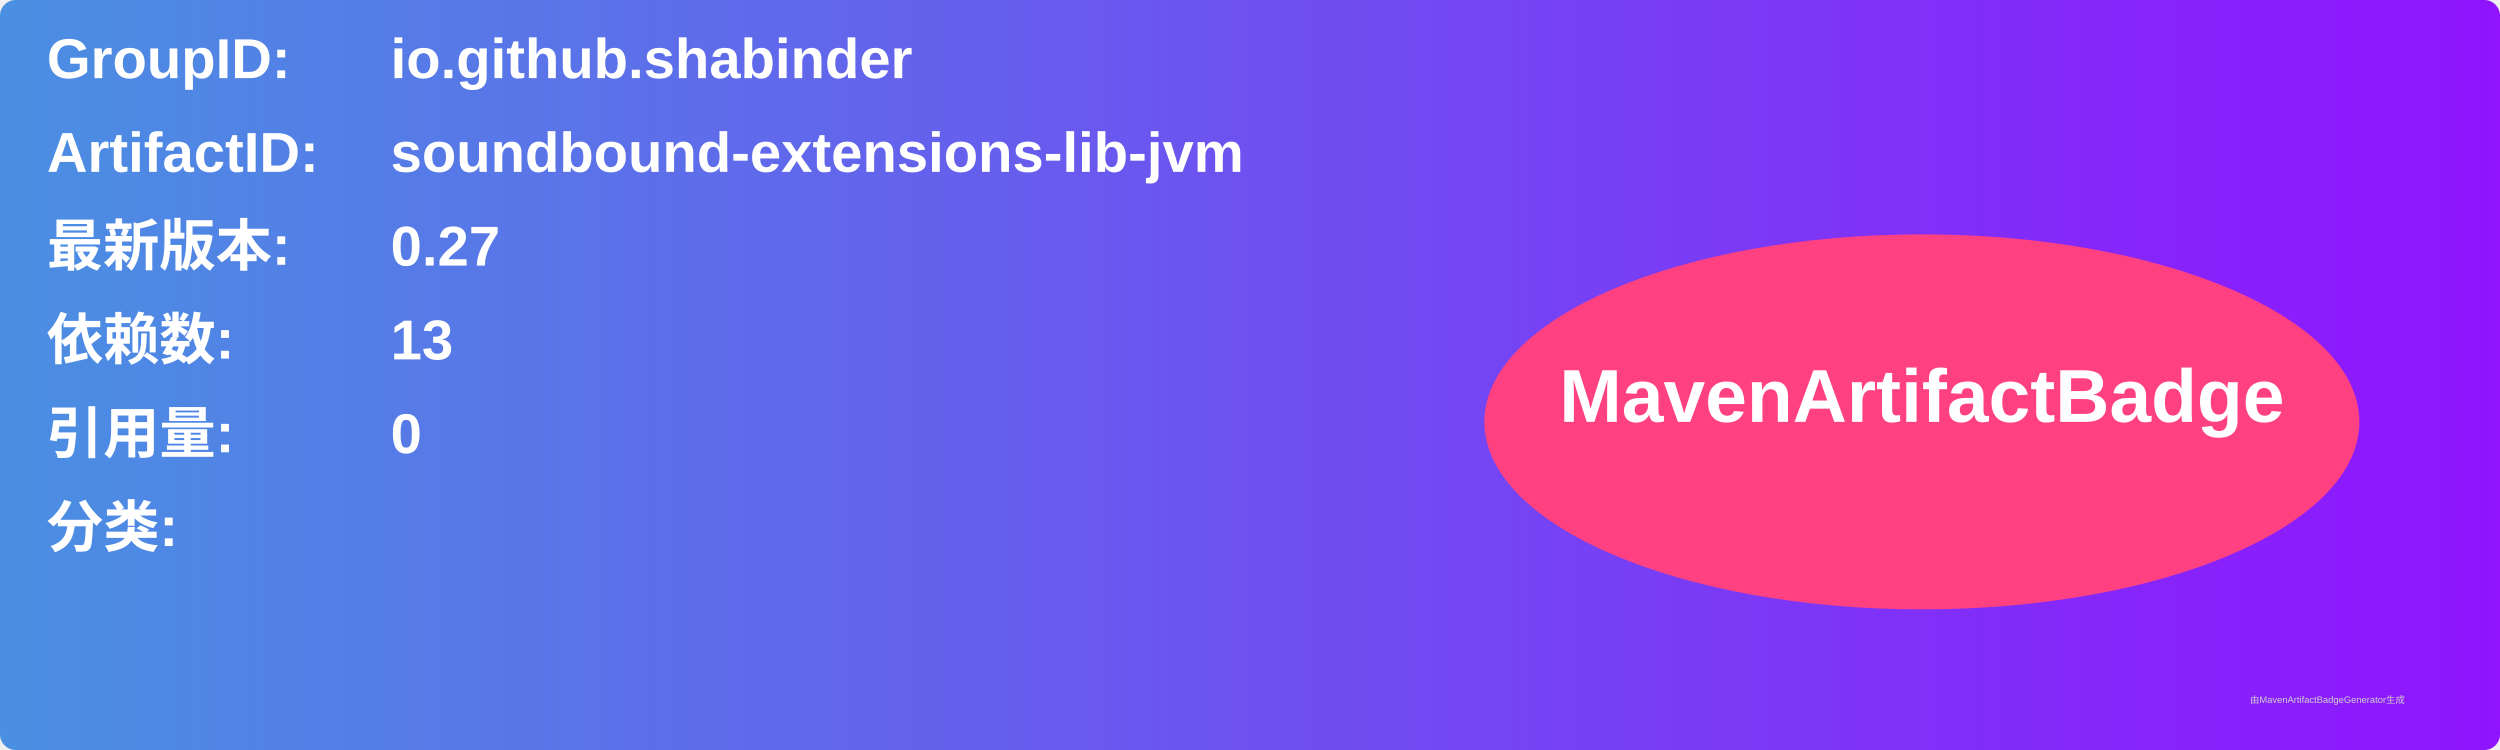
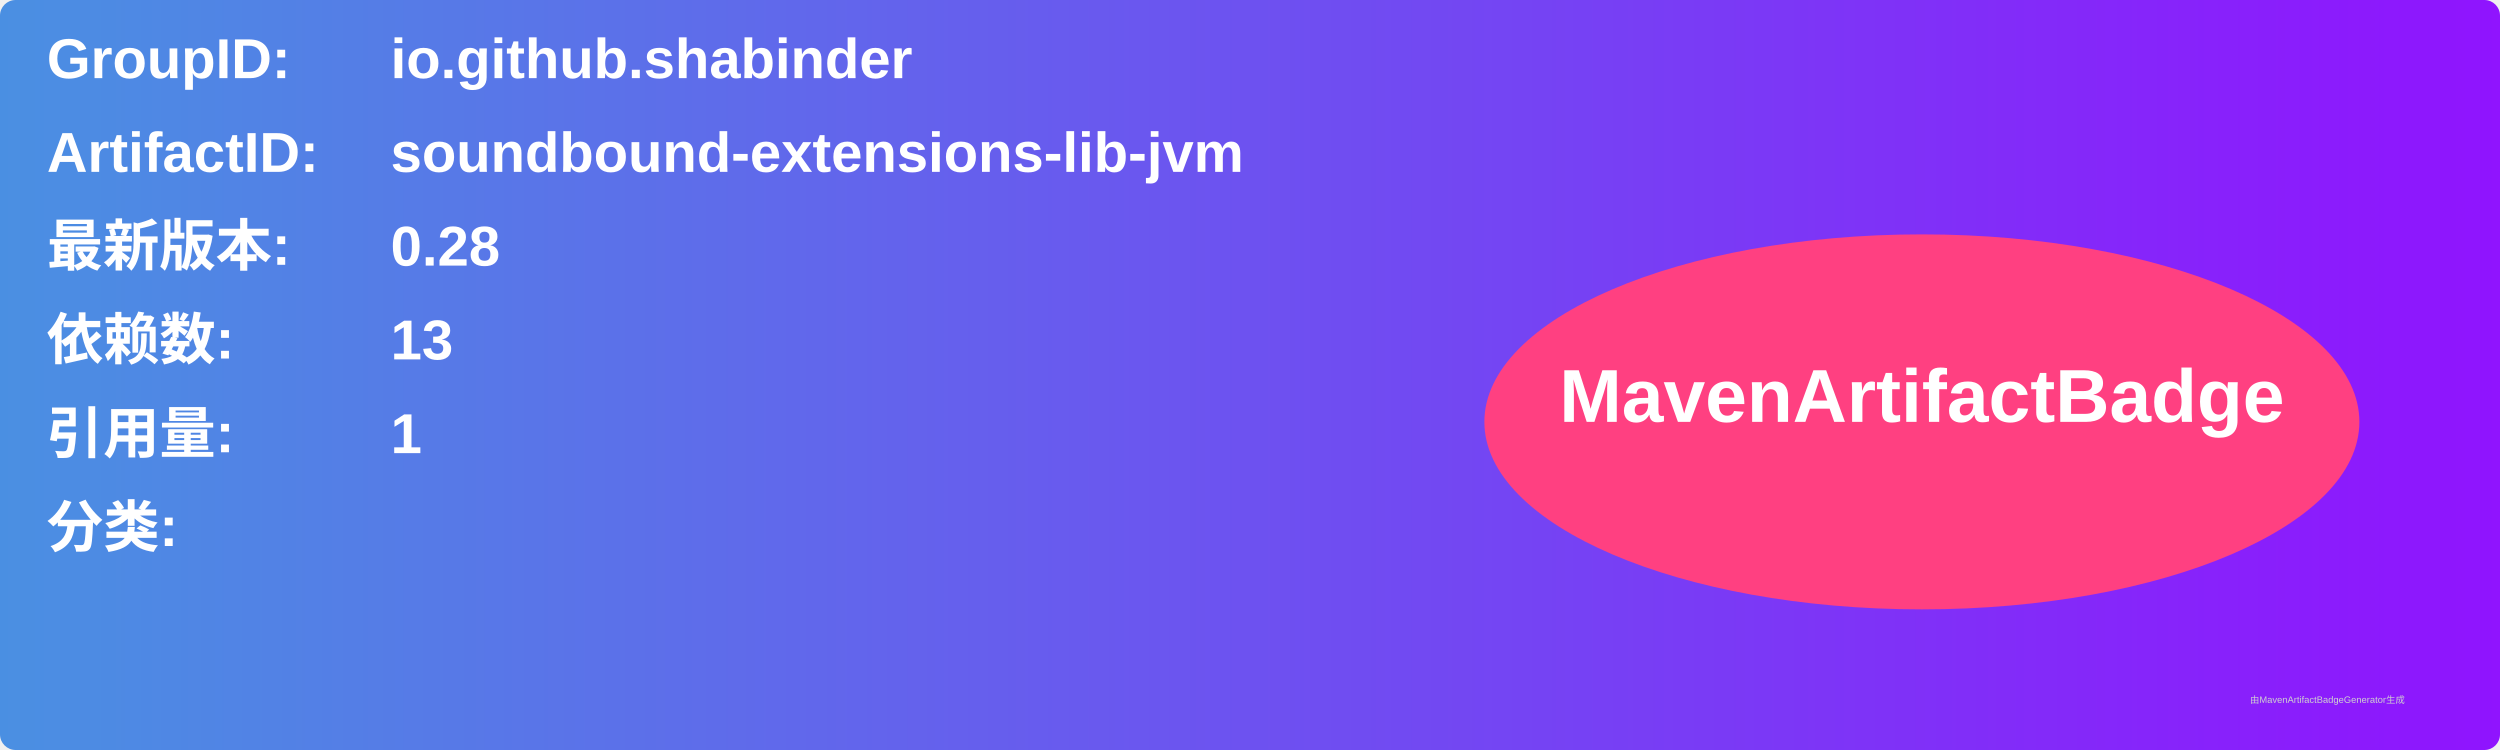
<svg xmlns="http://www.w3.org/2000/svg" width="800" height="240" viewBox="0 0 800 240">
  <linearGradient id="grad" x1="0%" y1="0%" x2="100%" y2="0%">
    <stop offset="0%" stop-color="#4a90e2" />
    <stop offset="100%" stop-color="#9013fe" />
  </linearGradient>
  <rect width="100%" height="100%" rx="5" ry="5" fill="url(#grad)" />
  <g transform="translate(15, 15)">
    <text x="0" y="10" font-family="Arial" font-size="18" fill="white" font-weight="bold" width="260">GroupID:</text>
    <text x="110" y="10" font-family="Arial" font-size="18" fill="white" font-weight="bold" width="460">io.github.shabinder</text>
    <text x="0" y="40" font-family="Arial" font-size="18" fill="white" font-weight="bold" width="260">ArtifactID:</text>
    <text x="110" y="40" font-family="Arial" font-size="18" fill="white" font-weight="bold" width="460">soundbound-extensions-lib-jvm</text>
    <text x="0" y="70" font-family="Arial" font-size="18" fill="white" font-weight="bold">最新版本:</text>
    <text x="110" y="70" font-family="Arial" font-size="18" fill="white" font-weight="bold">
-       <tspan font-weight="bold">0.27</tspan>
+       <tspan font-weight="bold">0.28</tspan>
    </text>
    <text x="0" y="100" font-family="Arial" font-size="18" fill="white" font-weight="bold">依赖数: </text>
    <text x="110" y="100" font-family="Arial" font-size="18" fill="white">
      <tspan font-weight="bold">13</tspan>
    </text>
    <text x="0" y="130" font-family="Arial" font-size="18" fill="white" font-weight="bold">引用量: </text>
    <text x="110" y="130" font-family="Arial" font-size="18" fill="white">
-       <tspan font-weight="bold">0</tspan>
+       <tspan font-weight="bold">1</tspan>
    </text>
    <text x="0" y="160" font-family="Arial" font-size="18" fill="white" font-weight="bold">分类:</text>
    <text x="10" y="190" font-family="Arial" font-size="10" fill="white">
      <tspan font-weight="bold" />
    </text>
    <ellipse cx="600" cy="120" rx="140" ry="60" fill="#ff4081" />
    <text x="600" y="120" text-anchor="middle" font-family="Arial" font-size="24" fill="white" font-weight="bold">MavenArtifactBadge</text>
  </g>
  <text x="720" y="225" font-family="Arial" font-size="3" fill="#d0d0d0">由MavenArtifactBadgeGenerator生成</text>
</svg>
